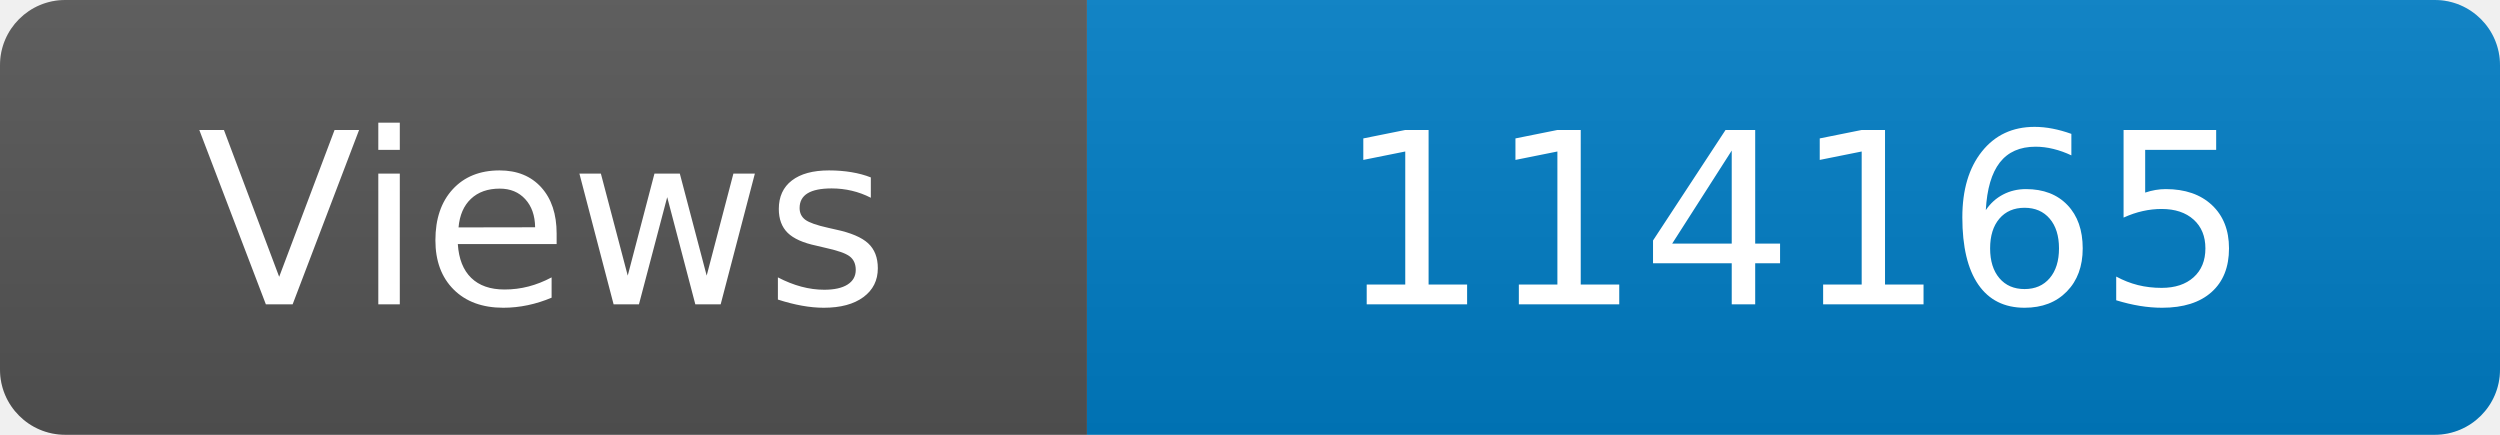
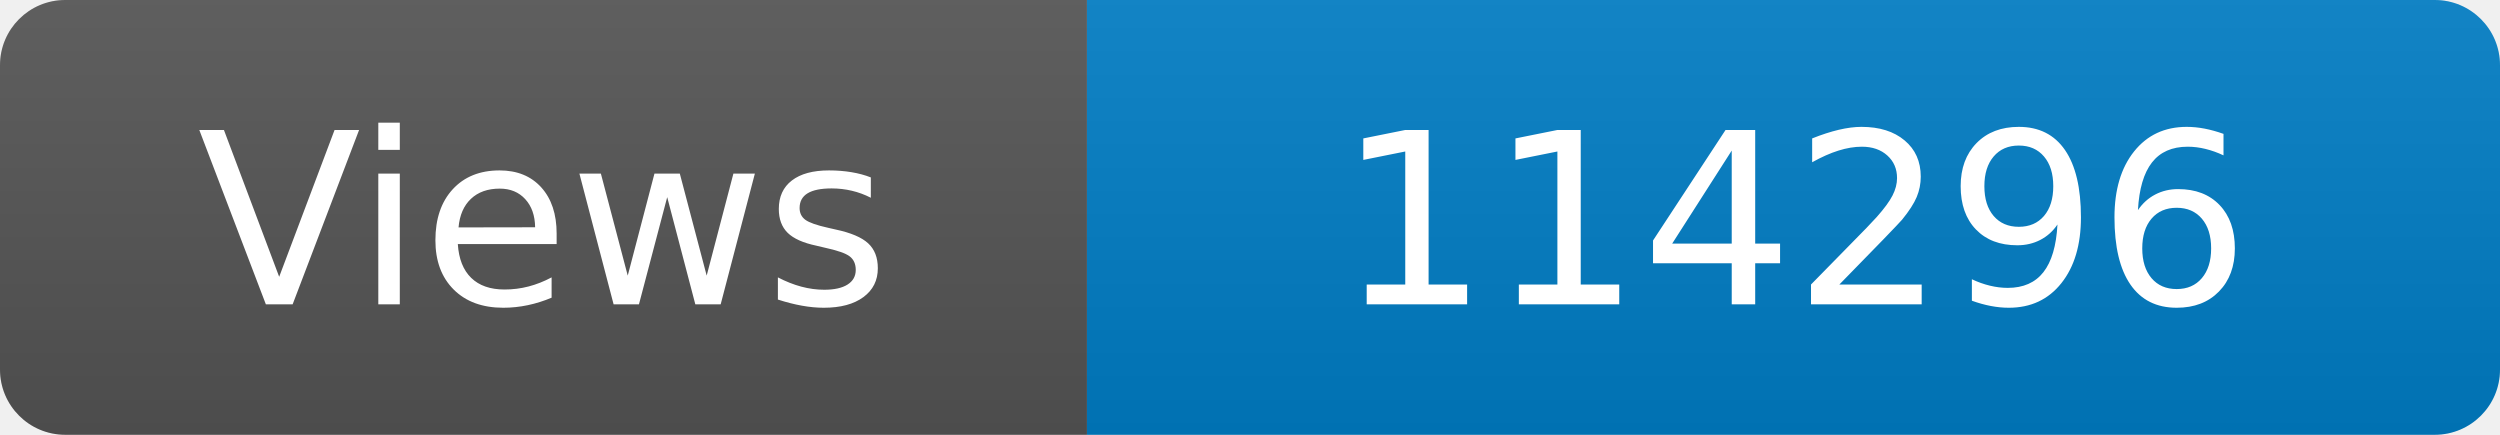
<svg xmlns="http://www.w3.org/2000/svg" width="115" height="20" role="img" aria-label="Maintained?: yes">
  <linearGradient id="s" x2="0" y2="100%">
    <stop offset="0" stop-color="#bbb" stop-opacity=".1" />
    <stop offset="1" stop-opacity=".1" />
  </linearGradient>
  <clipPath id="r">
    <rect width="115" height="20" rx="3" fill="#fff" />
  </clipPath>
  <g clip-path="url(#r)">
    <rect width="50" height="20" fill="#555" />
    <rect x="50" width="160" height="20" fill="#007ec6" />
    <rect width="115" height="20" fill="url(#s)" />
  </g>
  <g fill="#fff" text-anchor="middle" font-family="Verdana,Geneva,DejaVu Sans,sans-serif" font-size="110">
    <text x="250" y="140" transform="scale(.1)" fill="#fff">Views</text>
-     <text x="825" y="140" transform="scale(.1)" fill="#fff">114165</text>
+     <text x="825" y="140" transform="scale(.1)" fill="#fff">114296</text>
  </g>
</svg>
